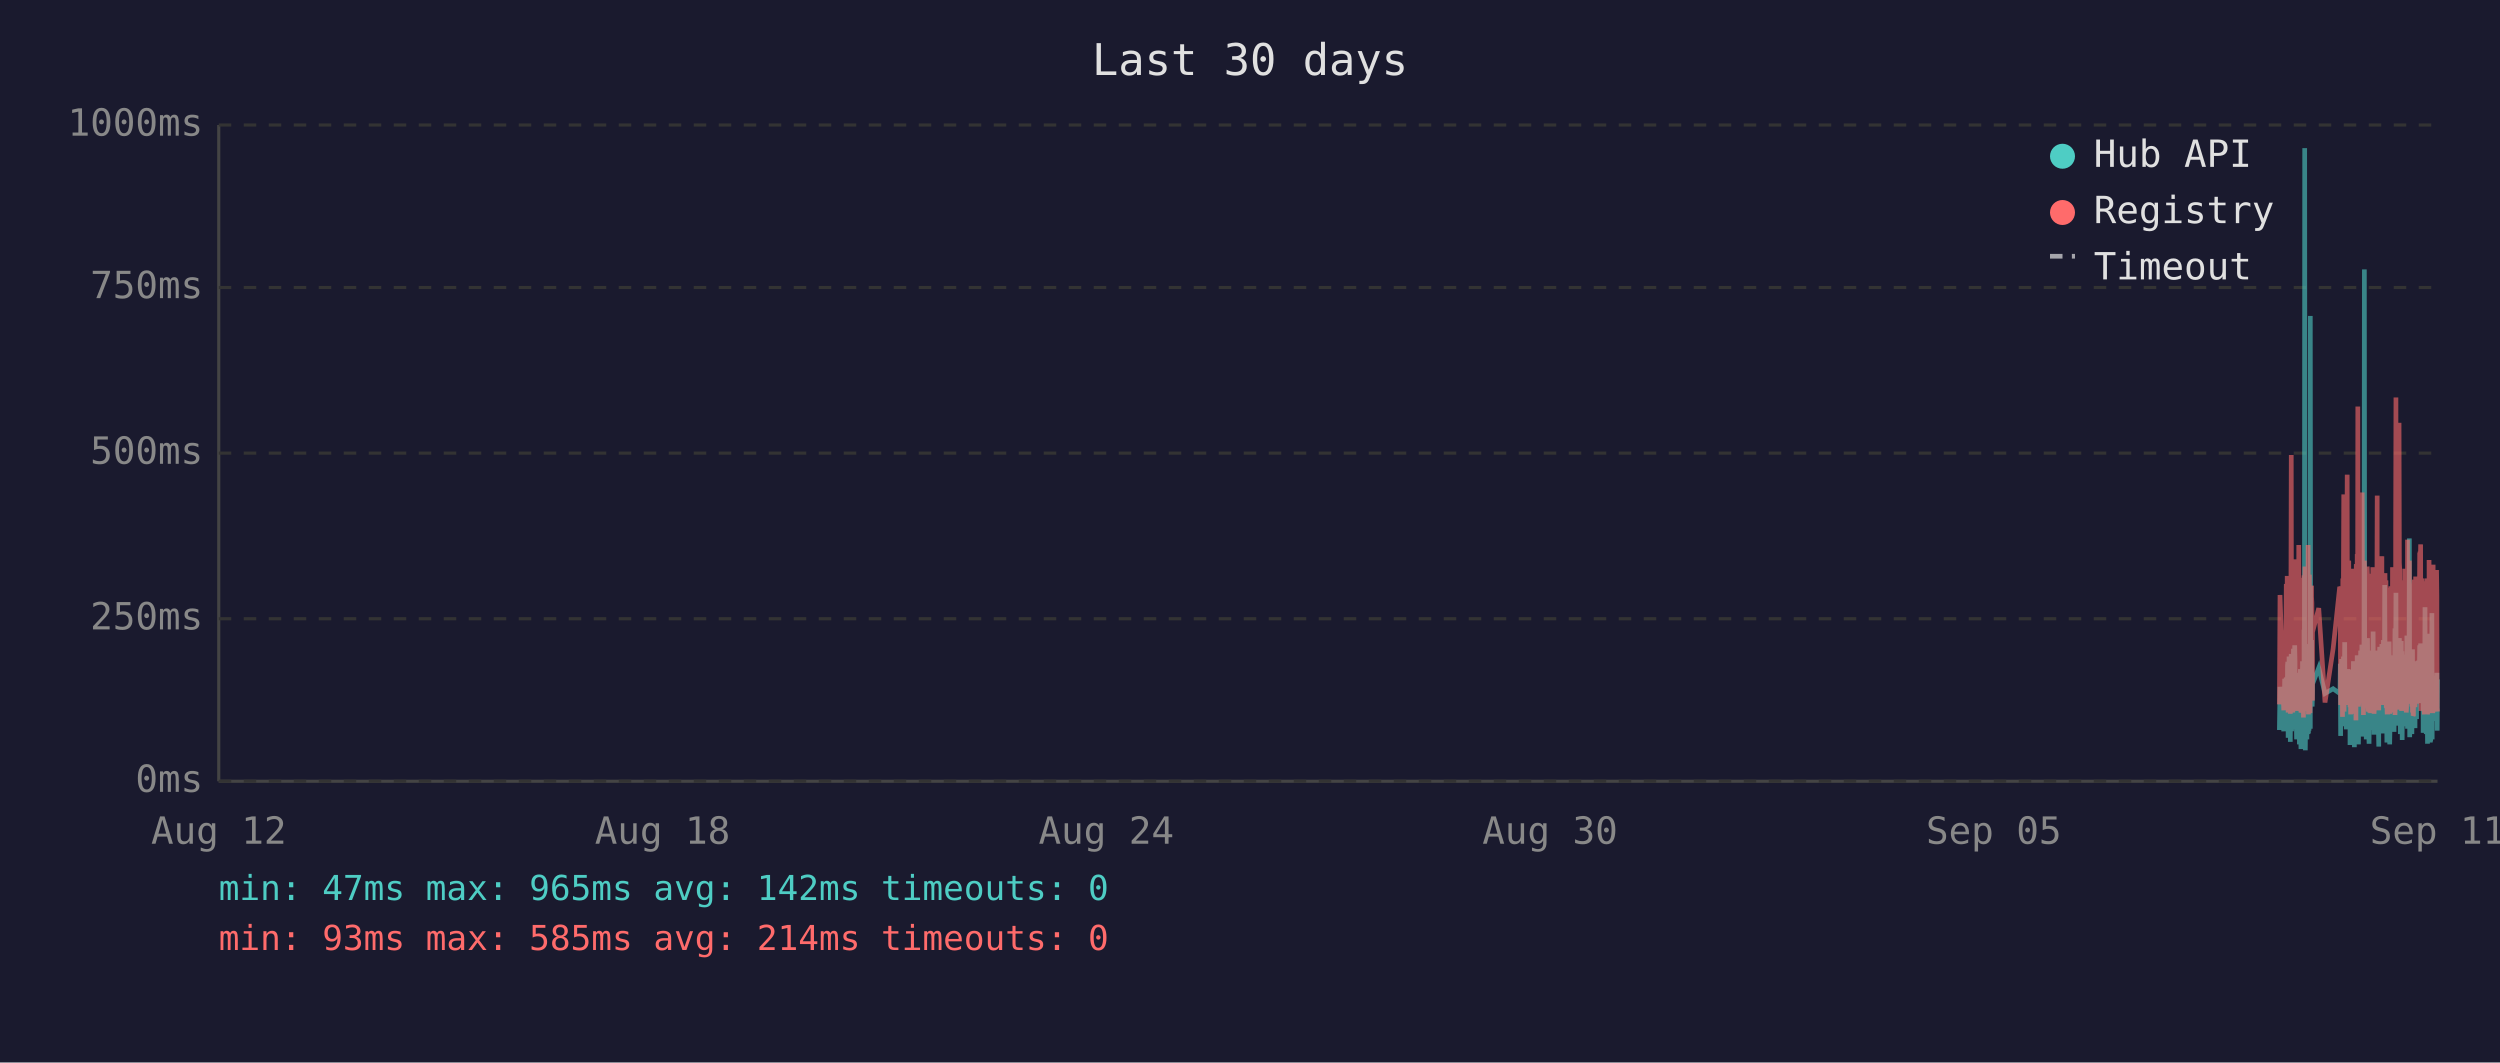
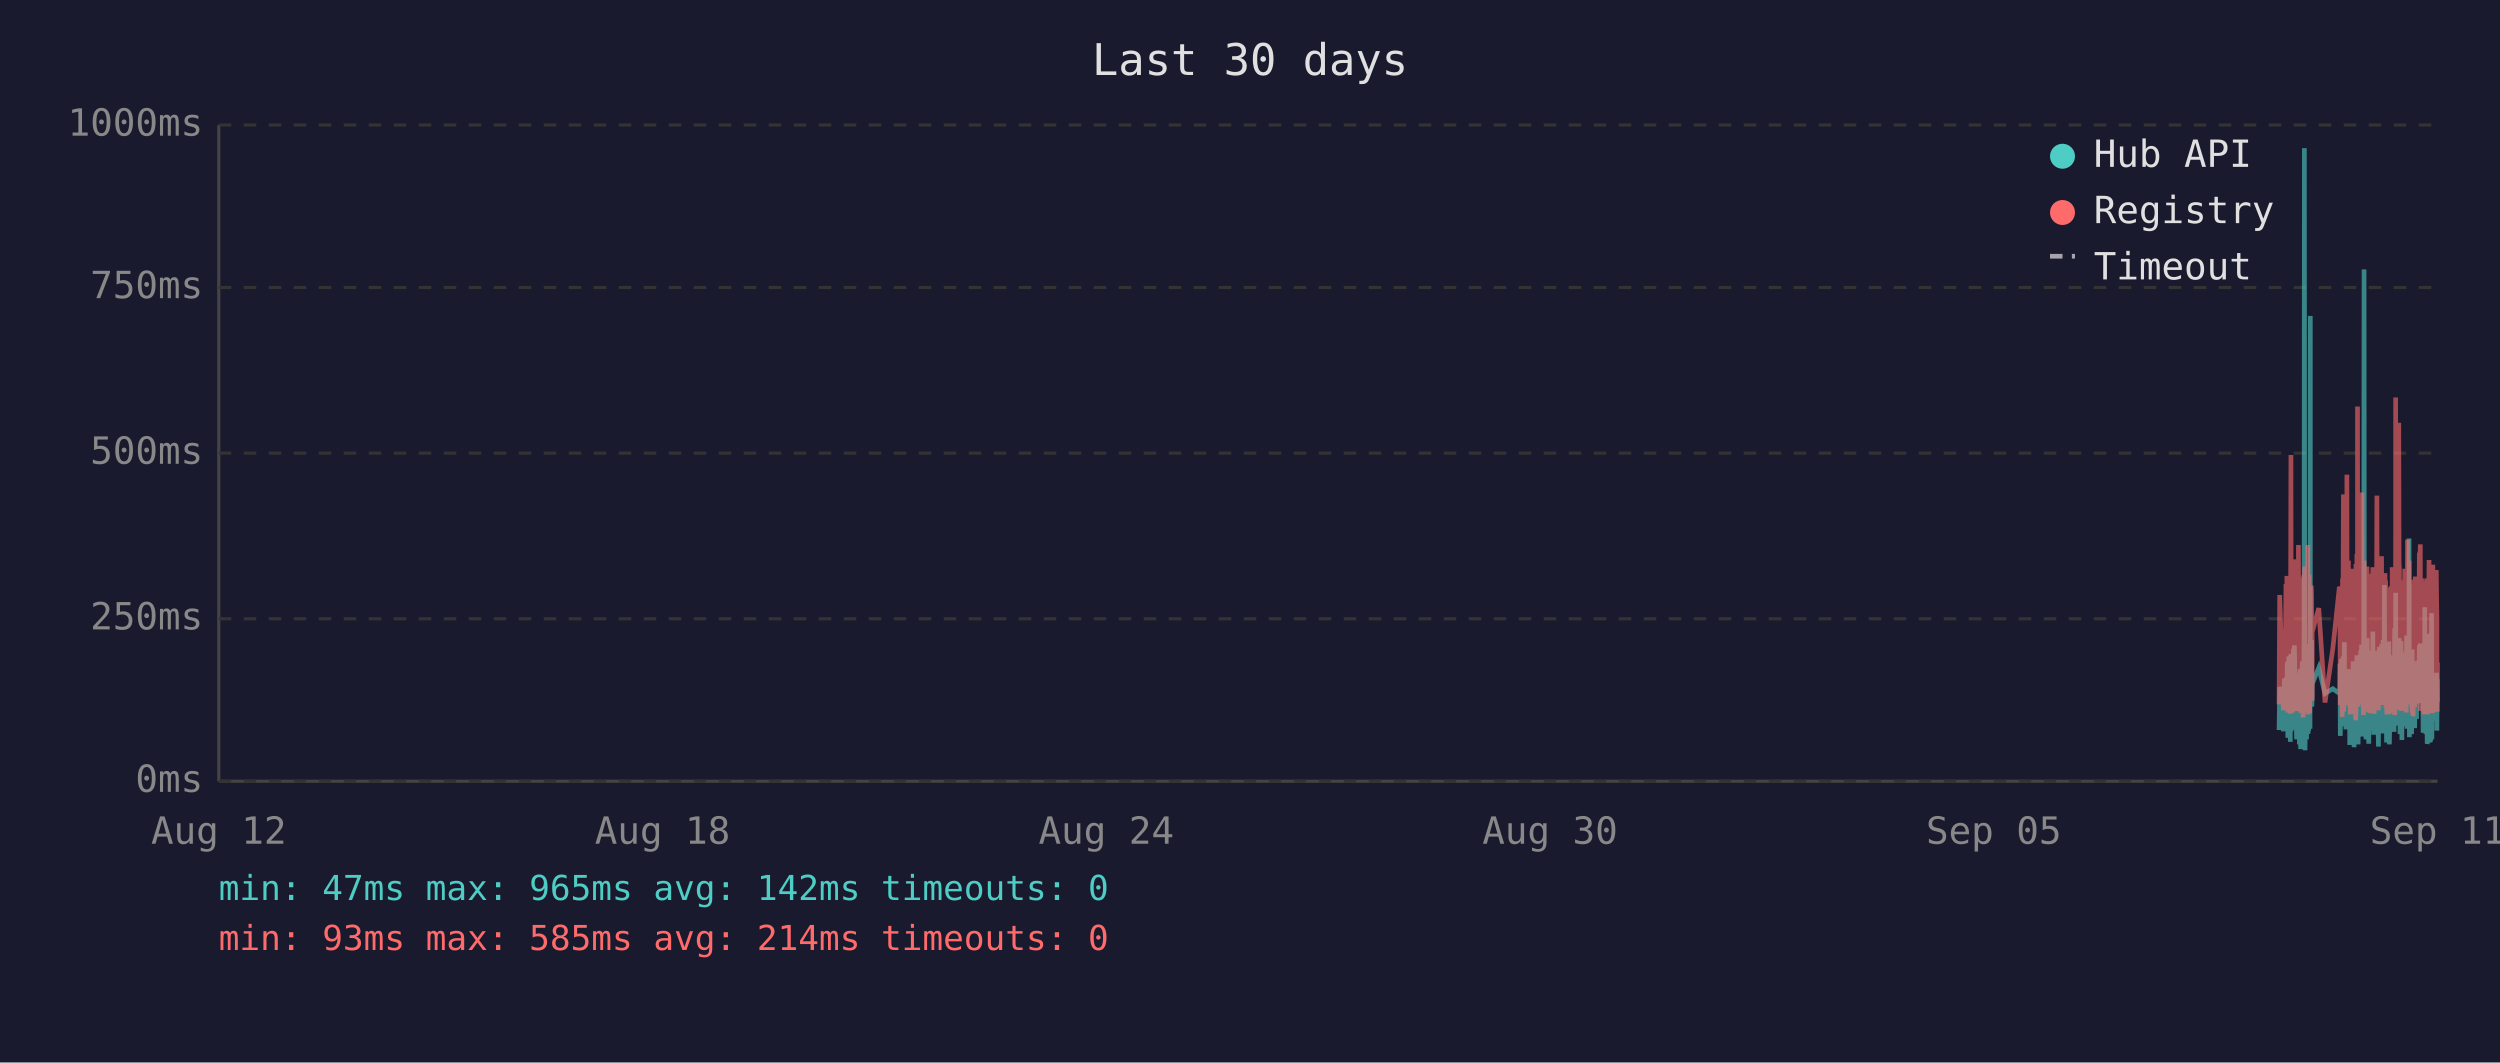
<svg xmlns="http://www.w3.org/2000/svg" viewBox="0 0 800 340" font-family="monospace" font-size="12">
  <rect width="800" height="340" fill="#1a1a2e" />
  <text x="400" y="24" fill="#e0e0e0" font-size="14" text-anchor="middle">Last 30 days</text>
  <line x1="70" y1="40" x2="70" y2="250" stroke="#444" stroke-width="1" />
  <line x1="70" y1="250" x2="780" y2="250" stroke="#444" stroke-width="1" />
  <line x1="70" y1="250" x2="780" y2="250" stroke="#333" stroke-width="1" stroke-dasharray="4" />
  <text x="65" y="250" fill="#888" text-anchor="end" dominant-baseline="middle">0ms</text>
  <line x1="70" y1="198" x2="780" y2="198" stroke="#333" stroke-width="1" stroke-dasharray="4" />
  <text x="65" y="198" fill="#888" text-anchor="end" dominant-baseline="middle">250ms</text>
  <line x1="70" y1="145" x2="780" y2="145" stroke="#333" stroke-width="1" stroke-dasharray="4" />
  <text x="65" y="145" fill="#888" text-anchor="end" dominant-baseline="middle">500ms</text>
  <line x1="70" y1="92" x2="780" y2="92" stroke="#333" stroke-width="1" stroke-dasharray="4" />
  <text x="65" y="92" fill="#888" text-anchor="end" dominant-baseline="middle">750ms</text>
  <line x1="70" y1="40" x2="780" y2="40" stroke="#333" stroke-width="1" stroke-dasharray="4" />
  <text x="65" y="40" fill="#888" text-anchor="end" dominant-baseline="middle">1000ms</text>
  <text x="70" y="270" fill="#888" text-anchor="middle">Aug 12</text>
  <text x="212" y="270" fill="#888" text-anchor="middle">Aug 18</text>
  <text x="354" y="270" fill="#888" text-anchor="middle">Aug 24</text>
  <text x="496" y="270" fill="#888" text-anchor="middle">Aug 30</text>
  <text x="638" y="270" fill="#888" text-anchor="middle">Sep 05</text>
  <text x="780" y="270" fill="#888" text-anchor="middle">Sep 11</text>
-   <polyline points="729.4,233.6 729.6,219.8 730.8,234.0 731.1,217.2 731.3,223.3 731.6,216.8 731.7,222.3 731.8,224.2 731.9,225.0 731.9,233.6 732.0,213.0 732.1,211.8 732.2,236.1 732.2,235.1 732.3,223.8 732.4,221.2 732.4,222.3 732.5,210.1 732.6,223.3 732.7,234.7 732.8,220.6 732.9,218.9 732.9,237.4 733.0,223.1 733.1,210.9 733.2,209.3 733.3,234.0 733.4,217.0 733.4,214.3 733.5,230.9 733.6,233.4 733.7,220.6 733.7,221.2 733.8,220.6 733.9,215.8 733.9,207.6 734.0,216.6 734.1,213.9 734.2,218.9 734.3,206.5 734.4,211.4 734.4,228.4 734.5,226.1 734.6,220.2 734.7,221.2 734.8,221.9 734.8,228.8 734.9,236.6 735.0,221.9 735.1,215.3 735.2,231.1 735.3,221.9 735.3,221.2 735.4,218.7 735.5,234.7 735.6,221.2 735.7,218.1 735.8,223.1 735.8,238.2 735.9,220.8 736.0,224.8 736.1,214.1 736.2,232.6 736.3,239.7 736.3,237.6 736.4,232.6 736.5,219.1 736.6,219.8 736.7,217.2 736.8,213.2 736.8,211.6 736.9,220.2 737.0,216.6 737.1,222.5 737.1,234.7 737.2,229.4 737.3,225.6 737.3,201.5 737.4,223.8 737.5,47.4 737.6,196.0 737.7,240.1 737.8,231.1 737.8,221.0 737.9,225.0 738.0,217.9 738.1,212.8 738.2,236.6 738.3,222.7 738.3,222.9 738.4,221.0 738.5,234.9 738.6,209.0 738.7,234.7 738.8,213.5 738.8,206.1 738.9,233.8 739.0,220.2 739.1,230.7 739.2,223.8 739.3,233.2 739.3,101.1 739.4,207.2 739.5,217.9 739.6,218.9 739.7,224.4 739.7,204.8 739.8,216.6 739.9,226.1 740.0,221.2 740.0,218.9 742.0,213.7 744.0,221.9 746.6,220.4 748.7,221.9 748.8,221.0 748.9,212.4 749.0,235.5 749.0,214.1 749.1,215.3 749.2,214.3 749.3,210.9 749.4,219.5 749.5,221.0 749.5,222.9 749.6,232.4 749.7,217.4 749.8,231.1 749.9,210.1 750.0,216.0 750.0,232.2 750.1,226.1 750.2,216.2 750.3,205.5 750.4,230.3 750.5,217.4 750.5,224.4 750.6,232.2 750.7,215.8 750.8,233.4 750.9,214.5 751.0,219.3 751.1,221.9 751.2,227.3 751.3,214.1 751.4,222.9 751.5,215.6 751.5,218.3 751.6,220.0 751.7,215.1 751.8,230.1 751.9,214.3 752.0,215.8 752.0,238.4 752.1,223.8 752.2,238.0 752.3,222.1 752.4,222.1 752.4,230.5 752.5,220.2 752.6,216.8 752.7,225.6 752.8,236.1 752.9,221.9 752.9,216.8 753.0,220.6 753.1,211.6 753.2,216.6 753.3,233.8 753.4,239.1 753.4,234.9 753.5,227.3 753.6,229.4 753.7,211.6 753.8,215.1 753.9,215.8 753.9,236.1 753.9,235.3 754.0,221.7 754.1,216.8 754.2,233.8 754.3,209.7 754.4,223.8 754.4,222.7 754.5,216.6 754.6,229.4 754.7,238.2 754.8,229.6 754.9,220.4 754.9,214.5 755.0,220.4 755.1,229.8 755.2,221.2 755.3,219.3 755.4,217.4 755.4,208.2 755.5,218.5 755.6,208.2 755.7,218.9 755.8,206.3 755.8,235.7 755.9,212.2 756.0,213.9 756.1,219.8 756.2,218.7 756.3,233.0 756.3,219.3 756.4,226.1 756.5,197.1 756.6,86.2 756.7,216.0 756.8,233.8 756.8,208.2 756.9,213.0 757.0,210.3 757.1,223.3 757.2,236.6 757.3,217.9 757.3,205.9 757.4,216.4 757.5,216.4 757.6,204.2 757.7,216.4 757.8,219.8 757.8,213.7 757.8,231.7 757.9,223.1 758.0,234.9 758.1,238.0 758.2,228.2 758.3,231.5 758.3,222.1 758.4,222.1 758.5,233.6 758.6,219.5 758.7,208.2 758.8,225.8 758.8,212.8 758.9,221.0 759.0,233.2 759.1,224.4 759.2,231.5 759.3,216.0 759.3,218.9 759.4,202.1 759.5,224.6 759.6,217.7 759.7,235.1 759.7,222.9 759.8,226.1 759.9,221.4 760.0,219.8 760.1,211.4 760.2,212.2 760.2,220.8 760.3,208.2 760.4,221.4 760.5,222.5 760.6,214.9 760.7,220.2 760.7,209.0 760.8,219.5 760.9,220.2 761.0,215.3 761.1,218.7 761.1,233.4 761.2,238.9 761.2,210.9 761.3,223.5 761.4,213.2 761.5,207.0 761.6,219.5 761.7,216.4 761.7,223.3 761.8,224.2 761.9,215.3 762.0,210.9 762.1,221.0 762.2,206.1 762.2,233.0 762.3,220.4 762.4,210.7 762.5,220.2 762.6,234.7 762.7,204.8 762.7,219.1 762.8,228.6 762.9,214.3 763.0,222.3 763.1,187.2 763.2,208.6 763.2,221.2 763.3,207.4 763.4,220.6 763.5,221.4 763.6,228.4 763.6,223.5 763.7,226.5 763.8,237.6 763.8,221.4 763.9,234.2 764.0,220.8 764.1,214.9 764.1,234.5 764.2,217.0 764.3,227.1 764.4,221.7 764.5,205.3 764.6,215.6 764.6,226.5 764.7,238.2 764.8,232.6 764.9,223.3 765.0,216.8 765.1,234.0 765.1,225.4 765.2,218.1 765.3,209.9 765.4,218.3 765.5,225.6 765.6,209.7 765.6,211.6 765.7,224.0 765.8,219.1 765.8,221.4 765.9,223.8 766.0,233.4 766.1,226.7 766.1,234.2 766.2,222.9 766.3,213.0 766.4,201.1 766.5,229.2 766.6,220.8 766.6,215.8 766.7,189.7 766.8,223.5 766.9,208.8 767.0,223.3 767.0,217.7 767.1,207.8 767.2,218.1 767.3,213.9 767.4,212.0 767.5,218.9 767.5,218.3 767.6,232.2 767.7,206.3 767.8,204.2 767.9,218.5 768.0,230.9 768.0,218.3 768.1,234.9 768.2,229.8 768.3,215.3 768.4,205.1 768.5,232.6 768.5,231.1 768.6,208.4 768.7,236.8 768.8,218.9 768.9,228.6 769.0,228.4 769.0,209.5 769.1,217.0 769.2,232.4 769.3,230.1 769.4,212.8 769.5,223.8 769.5,221.4 769.6,232.2 769.7,218.1 769.8,222.5 769.9,229.4 770.0,221.2 770.0,230.3 770.1,224.2 770.2,203.4 770.3,208.2 770.4,233.2 770.4,222.9 770.5,228.2 770.6,216.6 770.7,219.3 770.8,221.0 770.9,214.5 770.9,211.8 771.0,172.3 771.1,235.9 771.2,230.9 771.3,211.6 771.4,209.5 771.4,217.2 771.5,218.7 771.6,220.0 771.7,215.3 771.8,234.9 771.9,227.3 771.9,213.9 772.0,207.8 772.1,230.1 772.2,225.4 772.3,233.0 772.4,215.1 772.4,225.0 772.5,219.3 772.6,220.8 772.6,220.6 772.7,225.0 772.8,233.0 772.9,211.6 772.9,222.9 773.0,220.0 773.1,225.0 773.2,213.7 773.3,213.7 773.3,230.1 773.4,213.5 773.5,224.2 773.6,214.9 773.7,224.2 773.8,211.4 773.9,218.7 773.9,212.8 774.0,215.1 774.1,225.0 774.2,213.7 774.3,206.5 774.4,213.9 774.4,217.7 774.5,219.1 774.6,205.9 774.7,224.0 774.8,212.4 774.9,216.4 774.9,219.8 775.0,220.6 775.1,215.3 775.2,222.5 775.3,224.6 775.4,223.1 775.4,234.5 775.5,230.9 775.6,229.6 775.7,224.6 775.8,225.2 775.9,216.6 775.9,218.3 776.0,194.3 776.1,231.1 776.2,223.3 776.3,207.4 776.3,216.2 776.4,234.9 776.5,231.7 776.6,212.8 776.7,226.5 776.8,238.0 776.8,237.6 776.9,221.4 777.0,219.5 777.1,220.4 777.2,217.2 777.3,217.9 777.3,202.8 777.4,216.6 777.5,224.4 777.6,215.6 777.7,215.1 777.7,237.6 777.8,219.8 777.8,237.2 777.9,233.2 778.0,222.9 778.1,224.2 778.2,196.2 778.3,236.6 778.3,217.9 778.4,218.9 778.5,223.3 778.6,218.5 778.7,224.4 778.8,217.2 778.8,217.7 778.9,216.4 779.0,228.2 779.1,217.0 779.2,216.4 779.3,217.0 779.3,224.8 779.4,230.7 779.5,222.5 779.6,218.5 779.7,221.2 779.8,215.3 779.8,217.4 779.9,233.8 780.0,217.4" fill="none" stroke="#4ecdc4" stroke-width="1.5" opacity="0.6" />
-   <polyline points="729.4,225.4 729.6,190.4 730.8,227.3 731.1,201.7 731.3,226.5 731.6,187.6 731.7,187.6 731.8,215.8 731.9,184.3 731.9,224.6 732.0,206.3 732.1,192.5 732.2,228.0 732.2,225.8 732.3,209.0 732.4,204.0 732.4,209.0 732.5,196.2 732.6,224.4 732.7,225.8 732.8,206.1 732.9,204.2 732.9,228.4 733.0,222.3 733.1,186.0 733.2,145.6 733.3,226.3 733.4,215.1 733.4,226.3 733.5,224.2 733.6,226.5 733.7,228.0 733.7,228.0 733.8,206.5 733.9,198.1 733.9,181.3 734.0,193.1 734.1,199.4 734.2,181.1 734.3,201.1 734.4,196.7 734.4,223.5 734.5,214.9 734.6,179.0 734.7,185.3 734.8,227.5 734.8,225.8 734.9,226.7 735.0,185.7 735.1,209.5 735.2,224.4 735.3,184.9 735.3,184.5 735.4,206.3 735.5,225.0 735.6,174.4 735.7,200.7 735.8,185.3 735.8,226.5 735.9,186.4 736.0,222.7 736.1,190.8 736.2,216.6 736.3,227.5 736.3,228.0 736.4,227.7 736.5,186.6 736.6,210.5 736.7,200.2 736.8,200.4 736.8,198.1 736.9,206.1 737.0,190.4 737.1,184.9 737.1,229.6 737.2,217.7 737.3,184.1 737.3,188.3 737.4,216.6 737.5,187.8 737.6,181.3 737.7,227.5 737.8,225.6 737.8,207.4 737.9,226.5 738.0,201.3 738.1,193.9 738.2,226.9 738.3,184.1 738.3,209.0 738.4,185.5 738.5,225.8 738.6,174.4 738.7,228.6 738.8,192.7 738.8,197.5 738.9,224.0 739.0,183.9 739.1,225.0 739.2,228.2 739.3,216.0 739.3,209.9 739.4,192.2 739.5,193.3 739.6,221.7 739.7,187.4 739.7,191.0 739.8,192.9 739.9,217.2 740.0,224.2 740.0,202.3 742.0,194.6 744.0,224.8 746.6,207.6 748.7,187.8 748.8,188.7 748.9,201.7 749.0,225.6 749.0,191.0 749.1,187.6 749.2,190.8 749.3,190.6 749.4,208.8 749.5,210.5 749.5,216.0 749.6,229.4 749.7,185.1 749.8,218.7 749.9,182.8 750.0,158.2 750.0,221.7 750.1,227.7 750.2,191.8 750.3,178.8 750.4,225.4 750.5,203.0 750.5,219.5 750.6,219.3 750.7,205.3 750.8,225.6 750.9,182.0 751.0,181.3 751.1,151.9 751.2,218.5 751.3,189.1 751.4,208.0 751.5,207.4 751.5,210.1 751.6,179.4 751.7,202.1 751.8,224.2 751.9,194.3 752.0,189.9 752.0,226.3 752.1,196.4 752.2,228.6 752.3,206.5 752.4,217.4 752.4,224.4 752.5,182.0 752.6,191.4 752.7,228.4 752.8,225.4 752.9,225.2 752.9,187.6 753.0,184.7 753.1,196.7 753.2,204.0 753.3,223.8 753.4,224.4 753.4,226.9 753.5,215.6 753.6,216.8 753.7,210.1 753.8,208.2 753.9,205.9 753.9,230.5 753.9,228.4 754.0,180.5 754.1,186.4 754.2,223.8 754.3,177.3 754.4,184.7 754.4,225.8 754.5,130.1 754.6,217.2 754.7,226.1 754.8,224.8 754.9,181.8 754.9,190.8 755.0,201.7 755.1,225.0 755.2,221.0 755.3,183.4 755.4,192.7 755.4,199.2 755.5,184.9 755.6,182.2 755.7,183.9 755.8,178.4 755.8,224.2 755.9,157.6 756.0,197.7 756.1,208.6 756.2,184.5 756.3,214.1 756.3,228.8 756.4,206.5 756.5,194.6 756.6,179.4 756.7,186.6 756.8,221.9 756.8,214.1 756.9,203.6 757.0,197.3 757.1,208.8 757.2,225.2 757.3,190.6 757.3,194.6 757.4,189.5 757.5,181.3 757.6,184.5 757.7,191.4 757.8,188.1 757.8,192.7 757.8,226.1 757.9,227.7 758.0,225.0 758.1,223.5 758.2,215.3 758.3,228.0 758.3,215.1 758.4,184.5 758.5,215.3 758.6,228.2 758.7,197.3 758.8,184.3 758.8,224.4 758.9,183.6 759.0,225.6 759.1,185.3 759.2,224.8 759.3,226.3 759.3,181.5 759.4,190.8 759.5,213.5 759.6,189.7 759.7,225.0 759.7,228.4 759.8,226.3 759.9,217.7 760.0,203.4 760.1,199.6 760.2,194.8 760.2,185.3 760.3,199.4 760.4,188.9 760.5,215.1 760.6,190.6 760.7,158.6 760.7,192.7 760.8,187.8 760.9,207.8 761.0,195.0 761.1,184.1 761.1,216.0 761.2,227.3 761.2,183.6 761.3,223.8 761.4,194.3 761.5,182.8 761.6,185.1 761.7,202.3 761.7,204.4 761.8,220.6 761.9,189.3 762.0,207.8 762.1,181.3 762.2,178.0 762.2,223.3 762.3,183.4 762.4,191.6 762.5,204.0 762.6,225.6 762.7,195.8 762.7,210.1 762.8,222.9 762.9,189.1 763.0,207.0 763.1,191.2 763.2,197.5 763.2,183.4 763.3,197.9 763.4,193.5 763.5,185.7 763.6,226.5 763.6,225.4 763.7,210.9 763.8,226.7 763.8,225.2 763.9,228.6 764.0,210.1 764.1,193.1 764.1,228.6 764.2,214.7 764.3,214.9 764.4,214.5 764.5,188.1 764.6,191.4 764.6,226.3 764.7,228.4 764.8,223.8 764.9,211.4 765.0,216.8 765.1,226.5 765.1,187.6 765.2,203.4 765.3,226.5 765.4,191.2 765.5,217.0 765.6,181.5 765.6,196.2 765.7,228.0 765.8,191.8 765.8,225.8 765.9,225.8 766.0,227.5 766.1,218.3 766.1,227.7 766.2,183.9 766.3,190.6 766.4,228.8 766.5,222.9 766.6,223.8 766.6,170.4 766.7,127.2 766.8,196.0 766.9,199.6 767.0,227.1 767.0,188.9 767.1,191.6 767.2,209.0 767.3,192.5 767.4,188.5 767.5,182.2 767.5,209.0 767.6,225.6 767.7,135.3 767.8,180.1 767.9,182.0 768.0,225.2 768.0,185.7 768.1,223.8 768.2,225.8 768.3,189.1 768.4,207.0 768.5,227.5 768.5,216.0 768.6,197.1 768.7,222.5 768.8,214.5 768.9,217.2 769.0,223.8 769.0,189.5 769.1,186.8 769.2,223.5 769.3,223.3 769.4,189.9 769.5,226.5 769.5,182.0 769.6,224.2 769.7,205.3 769.8,227.1 769.9,224.0 770.0,185.1 770.0,228.0 770.1,226.5 770.2,184.5 770.3,207.2 770.4,218.3 770.4,172.7 770.5,224.4 770.6,195.0 770.7,189.7 770.8,181.3 770.9,185.1 770.9,197.5 771.0,179.4 771.1,224.0 771.2,225.2 771.3,192.2 771.4,205.9 771.4,207.4 771.5,210.5 771.6,224.4 771.7,191.4 771.8,226.1 771.9,218.3 771.9,189.3 772.0,228.0 772.1,209.0 772.2,229.0 772.3,228.8 772.4,192.9 772.4,187.0 772.5,187.6 772.6,185.5 772.6,208.0 772.7,224.6 772.8,226.3 772.9,200.4 772.9,216.4 773.0,184.5 773.1,207.2 773.2,190.8 773.3,191.8 773.3,225.2 773.4,190.8 773.5,208.2 773.6,191.2 773.7,188.1 773.8,194.1 773.9,187.0 773.9,193.1 774.0,189.7 774.1,224.2 774.2,193.3 774.3,176.9 774.4,188.9 774.4,176.5 774.5,180.7 774.6,174.2 774.7,227.5 774.8,185.7 774.9,191.0 774.9,207.2 775.0,185.1 775.1,192.0 775.2,216.6 775.3,226.3 775.4,208.0 775.4,226.5 775.5,227.3 775.6,218.9 775.7,227.1 775.8,228.6 775.9,191.6 775.9,227.1 776.0,198.6 776.1,227.3 776.2,218.9 776.3,186.0 776.3,191.0 776.4,224.6 776.5,228.6 776.6,185.1 776.7,217.4 776.8,223.8 776.8,228.6 776.9,227.3 777.0,206.1 777.1,206.1 777.2,193.9 777.3,188.9 777.3,179.2 777.4,200.0 777.5,226.7 777.6,193.9 777.7,192.0 777.7,227.3 777.8,204.8 777.8,227.5 777.9,226.5 778.0,225.4 778.1,226.7 778.2,193.3 778.3,228.2 778.3,193.1 778.4,209.0 778.5,228.2 778.6,180.7 778.7,210.9 778.8,197.7 778.8,192.9 778.9,193.5 779.0,215.8 779.1,199.8 779.2,207.2 779.3,224.4 779.3,224.6 779.4,214.7 779.5,186.2 779.6,225.2 779.7,182.4 779.8,190.6 779.8,197.5 779.9,226.5 780.0,227.7" fill="none" stroke="#ff6b6b" stroke-width="1.5" opacity="0.6" />
+   <polyline points="729.3,233.6 729.5,219.8 730.7,234.0 731.0,217.2 731.2,223.3 731.5,216.8 731.6,222.3 731.7,224.2 731.8,225.0 731.9,233.6 731.9,213.0 732.0,211.8 732.1,236.1 732.1,235.1 732.2,223.8 732.3,221.2 732.4,222.3 732.4,210.1 732.5,223.3 732.6,234.7 732.7,220.6 732.8,218.9 732.9,237.4 732.9,223.1 733.0,210.9 733.1,209.3 733.2,234.0 733.3,217.0 733.4,214.3 733.4,230.9 733.5,233.4 733.6,220.6 733.6,221.2 733.7,220.6 733.8,215.8 733.9,207.6 733.9,216.6 734.0,213.9 734.1,218.9 734.2,206.5 734.3,211.4 734.4,228.4 734.4,226.1 734.5,220.2 734.6,221.2 734.7,221.9 734.8,228.8 734.9,236.6 734.9,221.9 735.0,215.3 735.1,231.1 735.2,221.9 735.3,221.2 735.3,218.7 735.4,234.7 735.5,221.2 735.6,218.1 735.7,223.1 735.8,238.2 735.8,220.8 735.9,224.8 736.0,214.1 736.1,232.6 736.2,239.7 736.3,237.6 736.3,232.6 736.4,219.1 736.5,219.8 736.6,217.2 736.7,213.2 736.8,211.6 736.8,220.2 736.9,216.6 737.0,222.5 737.0,234.7 737.1,229.4 737.2,225.6 737.3,201.5 737.3,223.8 737.4,47.4 737.5,196.0 737.6,240.1 737.7,231.1 737.8,221.0 737.8,225.0 737.9,217.9 738.0,212.8 738.1,236.6 738.2,222.7 738.3,222.9 738.3,221.0 738.4,234.9 738.5,209.0 738.6,234.7 738.7,213.5 738.8,206.1 738.8,233.8 738.9,220.2 739.0,230.7 739.1,223.8 739.2,233.2 739.3,101.1 739.3,207.2 739.4,217.9 739.5,218.9 739.6,224.4 739.7,204.8 739.7,216.6 739.8,226.1 739.9,221.2 739.9,218.9 742.0,213.7 744.0,221.9 746.5,220.4 748.6,221.9 748.7,221.0 748.8,212.4 748.9,235.5 749.0,214.1 749.0,215.3 749.1,214.3 749.2,210.9 749.3,219.5 749.4,221.0 749.5,222.9 749.5,232.4 749.6,217.4 749.7,231.1 749.8,210.1 749.9,216.0 750.0,232.2 750.0,226.1 750.1,216.2 750.2,205.5 750.3,230.3 750.4,217.4 750.5,224.4 750.5,232.2 750.6,215.8 750.7,233.4 750.8,214.5 751.0,219.3 751.0,221.9 751.1,227.3 751.2,214.1 751.3,222.9 751.4,215.6 751.5,218.3 751.5,220.0 751.6,215.1 751.7,230.1 751.8,214.3 751.9,215.8 751.9,238.4 752.0,223.8 752.1,238.0 752.2,222.1 752.3,222.1 752.4,230.5 752.4,220.2 752.5,216.8 752.6,225.6 752.7,236.1 752.8,221.9 752.9,216.8 752.9,220.6 753.0,211.6 753.1,216.6 753.2,233.8 753.3,239.1 753.4,234.9 753.4,227.3 753.5,229.4 753.6,211.6 753.7,215.1 753.8,215.8 753.8,236.1 753.9,235.3 753.9,221.7 754.0,216.8 754.1,233.8 754.2,209.7 754.3,223.8 754.4,222.7 754.4,216.6 754.5,229.4 754.6,238.2 754.7,229.6 754.8,220.4 754.9,214.5 754.9,220.4 755.0,229.8 755.1,221.2 755.2,219.3 755.3,217.4 755.4,208.2 755.4,218.5 755.5,208.2 755.6,218.9 755.7,206.3 755.8,235.7 755.8,212.2 755.9,213.9 756.0,219.8 756.1,218.7 756.2,233.0 756.3,219.3 756.3,226.1 756.4,197.1 756.5,86.2 756.6,216.0 756.7,233.8 756.8,208.2 756.8,213.0 756.9,210.3 757.0,223.3 757.1,236.6 757.2,217.9 757.3,205.9 757.3,216.4 757.4,216.4 757.5,204.2 757.6,216.4 757.7,219.8 757.7,213.7 757.8,231.7 757.8,223.1 757.9,234.9 758.0,238.0 758.1,228.2 758.2,231.5 758.3,222.1 758.3,222.1 758.4,233.6 758.5,219.5 758.6,208.2 758.7,225.8 758.8,212.8 758.8,221.0 758.9,233.2 759.0,224.4 759.1,231.5 759.2,216.0 759.3,218.9 759.3,202.1 759.4,224.6 759.5,217.7 759.6,235.1 759.7,222.9 759.7,226.1 759.8,221.4 759.9,219.8 760.0,211.4 760.1,212.2 760.2,220.8 760.2,208.2 760.3,221.4 760.4,222.5 760.5,214.9 760.6,220.2 760.7,209.0 760.7,219.5 760.8,220.2 760.9,215.3 761.0,218.7 761.0,233.4 761.1,238.9 761.2,210.9 761.2,223.5 761.3,213.2 761.4,207.0 761.5,219.5 761.6,216.4 761.7,223.3 761.7,224.2 761.8,215.3 761.9,210.9 762.0,221.0 762.1,206.1 762.2,233.0 762.2,220.4 762.3,210.7 762.4,220.2 762.5,234.7 762.6,204.8 762.7,219.1 762.7,228.6 762.8,214.3 762.9,222.3 763.0,187.2 763.1,208.6 763.2,221.2 763.2,207.4 763.3,220.6 763.4,221.4 763.5,228.4 763.6,223.5 763.6,226.5 763.7,237.6 763.7,221.4 763.8,234.2 763.9,220.8 764.0,214.9 764.1,234.5 764.1,217.0 764.2,227.1 764.3,221.7 764.4,205.3 764.5,215.6 764.6,226.5 764.6,238.2 764.7,232.6 764.8,223.3 764.9,216.8 765.0,234.0 765.1,225.4 765.1,218.1 765.2,209.9 765.3,218.3 765.4,225.6 765.5,209.7 765.6,211.6 765.6,224.0 765.7,219.1 765.8,221.4 765.8,223.8 765.9,233.4 766.0,226.7 766.1,234.2 766.1,222.9 766.2,213.0 766.3,201.1 766.4,229.2 766.5,220.8 766.6,215.8 766.6,189.7 766.7,223.5 766.8,208.8 766.9,223.3 767.0,217.7 767.0,207.8 767.1,218.1 767.2,213.9 767.3,212.0 767.4,218.9 767.5,218.3 767.5,232.2 767.6,206.3 767.7,204.2 767.8,218.5 767.9,230.9 768.0,218.3 768.0,234.9 768.1,229.8 768.2,215.3 768.3,205.1 768.4,232.6 768.5,231.1 768.5,208.4 768.6,236.8 768.7,218.9 768.8,228.6 768.9,228.4 769.0,209.5 769.0,217.0 769.1,232.4 769.2,230.1 769.3,212.8 769.4,223.8 769.5,221.4 769.5,232.2 769.6,218.1 769.7,222.5 769.8,229.4 769.9,221.2 770.0,230.3 770.0,224.2 770.1,203.4 770.2,208.2 770.3,233.2 770.4,222.9 770.4,228.2 770.5,216.6 770.6,219.3 770.7,221.0 770.8,214.5 770.9,211.8 770.9,172.3 771.0,235.9 771.1,230.9 771.2,211.6 771.3,209.5 771.4,217.2 771.4,218.7 771.5,220.0 771.6,215.3 771.7,234.9 771.8,227.3 771.9,213.9 771.9,207.8 772.0,230.1 772.1,225.4 772.2,233.0 772.3,215.1 772.4,225.0 772.4,219.3 772.5,220.8 772.5,220.6 772.6,225.0 772.7,233.0 772.8,211.6 772.9,222.9 772.9,220.0 773.0,225.0 773.1,213.7 773.2,213.7 773.3,230.1 773.4,213.5 773.4,224.2 773.5,214.9 773.6,224.2 773.7,211.4 773.8,218.7 773.9,212.8 773.9,215.1 774.0,225.0 774.1,213.7 774.2,206.5 774.3,213.9 774.4,217.7 774.4,219.1 774.5,205.9 774.6,224.0 774.7,212.4 774.8,216.4 774.9,219.8 774.9,220.6 775.0,215.3 775.1,222.5 775.2,224.6 775.3,223.1 775.4,234.5 775.4,230.9 775.5,229.6 775.6,224.6 775.7,225.2 775.8,216.6 775.9,218.3 775.9,194.3 776.0,231.1 776.1,223.3 776.2,207.4 776.3,216.2 776.3,234.9 776.4,231.7 776.5,212.8 776.6,226.5 776.7,238.0 776.8,237.6 776.8,221.4 776.9,219.5 777.0,220.4 777.1,217.2 777.2,217.9 777.3,202.8 777.3,216.6 777.4,224.4 777.5,215.6 777.6,215.1 777.6,237.6 777.7,219.8 777.8,237.2 777.8,233.2 777.9,222.9 778.0,224.2 778.1,196.2 778.2,236.6 778.3,217.9 778.3,218.9 778.4,223.3 778.5,218.5 778.6,224.4 778.7,217.2 778.8,217.7 778.8,216.4 778.9,228.2 779.0,217.0 779.1,216.4 779.2,217.0 779.3,224.8 779.3,230.7 779.4,222.5 779.5,218.5 779.6,221.2 779.7,215.3 779.8,217.4 779.8,233.8 779.9,217.4 780.0,224.6" fill="none" stroke="#4ecdc4" stroke-width="1.5" opacity="0.6" />
+   <polyline points="729.3,225.4 729.5,190.4 730.7,227.3 731.0,201.7 731.2,226.5 731.5,187.6 731.6,187.6 731.7,215.8 731.8,184.3 731.9,224.6 731.9,206.3 732.0,192.5 732.1,228.0 732.1,225.8 732.2,209.0 732.3,204.0 732.4,209.0 732.4,196.2 732.5,224.4 732.6,225.8 732.7,206.1 732.8,204.2 732.9,228.4 732.9,222.3 733.0,186.0 733.1,145.6 733.2,226.3 733.3,215.1 733.4,226.3 733.4,224.2 733.5,226.5 733.6,228.0 733.6,228.0 733.7,206.5 733.8,198.1 733.9,181.3 733.9,193.1 734.0,199.4 734.1,181.1 734.2,201.1 734.3,196.7 734.4,223.5 734.4,214.9 734.5,179.0 734.6,185.3 734.7,227.5 734.8,225.8 734.9,226.7 734.9,185.7 735.0,209.5 735.1,224.4 735.2,184.9 735.3,184.5 735.3,206.3 735.4,225.0 735.5,174.4 735.6,200.7 735.7,185.3 735.8,226.5 735.8,186.4 735.9,222.7 736.0,190.8 736.1,216.6 736.2,227.5 736.3,228.0 736.3,227.7 736.4,186.6 736.5,210.5 736.6,200.2 736.7,200.4 736.8,198.1 736.8,206.1 736.9,190.4 737.0,184.9 737.0,229.6 737.1,217.7 737.2,184.1 737.3,188.3 737.3,216.6 737.4,187.8 737.5,181.3 737.6,227.5 737.7,225.6 737.8,207.4 737.8,226.5 737.9,201.3 738.0,193.9 738.1,226.9 738.2,184.1 738.3,209.0 738.3,185.5 738.4,225.8 738.5,174.4 738.6,228.6 738.7,192.7 738.8,197.5 738.8,224.0 738.9,183.9 739.0,225.0 739.1,228.2 739.2,216.0 739.3,209.9 739.3,192.2 739.4,193.3 739.5,221.7 739.6,187.4 739.7,191.0 739.7,192.9 739.8,217.2 739.9,224.2 739.9,202.3 742.0,194.6 744.0,224.8 746.5,207.6 748.6,187.8 748.7,188.7 748.8,201.7 748.9,225.6 749.0,191.0 749.0,187.6 749.1,190.8 749.2,190.6 749.3,208.8 749.4,210.5 749.5,216.0 749.5,229.4 749.6,185.1 749.7,218.7 749.8,182.8 749.9,158.2 750.0,221.7 750.0,227.7 750.1,191.8 750.2,178.8 750.3,225.4 750.4,203.0 750.5,219.5 750.5,219.3 750.6,205.3 750.7,225.6 750.8,182.0 751.0,181.3 751.0,151.9 751.1,218.5 751.2,189.1 751.3,208.0 751.4,207.4 751.5,210.1 751.5,179.4 751.6,202.1 751.7,224.2 751.8,194.3 751.9,189.9 751.9,226.3 752.0,196.4 752.1,228.6 752.2,206.5 752.3,217.4 752.4,224.4 752.4,182.0 752.5,191.4 752.6,228.4 752.7,225.4 752.8,225.2 752.9,187.6 752.9,184.7 753.0,196.7 753.1,204.0 753.2,223.8 753.3,224.4 753.4,226.9 753.4,215.6 753.5,216.8 753.6,210.1 753.7,208.2 753.8,205.9 753.8,230.5 753.9,228.4 753.9,180.5 754.0,186.4 754.1,223.8 754.2,177.3 754.3,184.7 754.4,225.8 754.4,130.1 754.5,217.2 754.6,226.1 754.7,224.8 754.8,181.8 754.9,190.8 754.9,201.7 755.0,225.0 755.1,221.0 755.2,183.4 755.3,192.7 755.4,199.2 755.4,184.9 755.5,182.2 755.6,183.9 755.7,178.4 755.8,224.2 755.8,157.6 755.9,197.7 756.0,208.6 756.1,184.5 756.2,214.1 756.3,228.8 756.3,206.5 756.4,194.6 756.5,179.4 756.6,186.6 756.7,221.9 756.8,214.1 756.8,203.6 756.9,197.3 757.0,208.8 757.1,225.2 757.2,190.6 757.3,194.6 757.3,189.5 757.4,181.3 757.5,184.5 757.6,191.4 757.7,188.1 757.7,192.7 757.8,226.1 757.8,227.7 757.9,225.0 758.0,223.5 758.1,215.3 758.2,228.0 758.3,215.1 758.3,184.5 758.4,215.3 758.5,228.2 758.6,197.3 758.7,184.3 758.8,224.4 758.8,183.6 758.9,225.6 759.0,185.3 759.1,224.8 759.2,226.3 759.3,181.5 759.3,190.8 759.4,213.5 759.5,189.7 759.6,225.0 759.7,228.4 759.7,226.3 759.8,217.7 759.9,203.4 760.0,199.6 760.1,194.8 760.2,185.3 760.2,199.4 760.3,188.9 760.4,215.1 760.5,190.6 760.6,158.6 760.7,192.7 760.7,187.8 760.8,207.8 760.9,195.0 761.0,184.1 761.0,216.0 761.1,227.3 761.2,183.6 761.2,223.8 761.3,194.3 761.4,182.8 761.5,185.1 761.6,202.3 761.7,204.4 761.7,220.6 761.8,189.3 761.9,207.8 762.0,181.3 762.1,178.0 762.2,223.3 762.2,183.4 762.3,191.6 762.4,204.0 762.5,225.6 762.6,195.8 762.7,210.1 762.7,222.9 762.8,189.1 762.9,207.0 763.0,191.2 763.1,197.5 763.2,183.4 763.2,197.9 763.3,193.5 763.4,185.7 763.5,226.5 763.6,225.4 763.6,210.9 763.7,226.7 763.7,225.2 763.8,228.6 763.9,210.1 764.0,193.1 764.1,228.6 764.1,214.7 764.2,214.9 764.3,214.5 764.4,188.1 764.5,191.4 764.6,226.3 764.6,228.4 764.7,223.8 764.8,211.4 764.9,216.8 765.0,226.5 765.1,187.6 765.1,203.4 765.2,226.5 765.3,191.2 765.4,217.0 765.5,181.5 765.6,196.2 765.6,228.0 765.7,191.8 765.8,225.8 765.8,225.8 765.9,227.5 766.0,218.3 766.1,227.7 766.1,183.9 766.2,190.6 766.3,228.8 766.4,222.9 766.5,223.8 766.6,170.4 766.6,127.2 766.7,196.0 766.8,199.6 766.9,227.1 767.0,188.9 767.0,191.6 767.1,209.0 767.2,192.5 767.3,188.5 767.4,182.2 767.5,209.0 767.5,225.6 767.6,135.3 767.7,180.1 767.8,182.0 767.9,225.2 768.0,185.7 768.0,223.8 768.1,225.8 768.2,189.1 768.3,207.0 768.4,227.5 768.5,216.0 768.5,197.1 768.6,222.5 768.7,214.5 768.8,217.2 768.9,223.8 769.0,189.5 769.0,186.8 769.1,223.5 769.2,223.3 769.3,189.9 769.4,226.5 769.5,182.0 769.5,224.2 769.6,205.3 769.7,227.1 769.8,224.0 769.9,185.1 770.0,228.0 770.0,226.5 770.1,184.5 770.2,207.2 770.3,218.3 770.4,172.7 770.4,224.4 770.5,195.0 770.6,189.7 770.7,181.3 770.8,185.1 770.9,197.5 770.9,179.4 771.0,224.0 771.1,225.2 771.2,192.2 771.3,205.9 771.4,207.4 771.4,210.5 771.5,224.4 771.6,191.4 771.7,226.1 771.8,218.3 771.9,189.3 771.9,228.0 772.0,209.0 772.1,229.0 772.2,228.8 772.3,192.9 772.4,187.0 772.4,187.6 772.5,185.5 772.5,208.0 772.6,224.6 772.7,226.3 772.8,200.4 772.9,216.4 772.9,184.5 773.0,207.2 773.1,190.8 773.2,191.8 773.3,225.2 773.4,190.8 773.4,208.2 773.5,191.2 773.6,188.1 773.7,194.1 773.8,187.0 773.9,193.1 773.9,189.7 774.0,224.2 774.1,193.3 774.2,176.9 774.3,188.9 774.4,176.5 774.4,180.7 774.5,174.2 774.6,227.5 774.7,185.7 774.8,191.0 774.9,207.2 774.9,185.1 775.0,192.0 775.1,216.6 775.2,226.3 775.3,208.0 775.4,226.5 775.4,227.3 775.5,218.9 775.6,227.1 775.7,228.6 775.8,191.6 775.9,227.1 775.9,198.6 776.0,227.3 776.1,218.9 776.2,186.0 776.3,191.0 776.3,224.6 776.4,228.6 776.5,185.1 776.6,217.4 776.7,223.8 776.8,228.6 776.8,227.3 776.9,206.1 777.0,206.1 777.1,193.9 777.2,188.9 777.3,179.2 777.3,200.0 777.4,226.7 777.5,193.9 777.6,192.0 777.6,227.3 777.7,204.8 777.8,227.5 777.8,226.5 777.9,225.4 778.0,226.7 778.1,193.3 778.2,228.2 778.3,193.1 778.3,209.0 778.4,228.2 778.5,180.7 778.6,210.9 778.7,197.7 778.8,192.9 778.8,193.5 778.9,215.8 779.0,199.8 779.1,207.2 779.2,224.4 779.3,224.6 779.3,214.7 779.4,186.2 779.5,225.2 779.6,182.4 779.7,190.6 779.8,197.5 779.8,226.5 779.9,227.7 780.0,212.0" fill="none" stroke="#ff6b6b" stroke-width="1.5" opacity="0.6" />
  <circle cx="660" cy="50" r="4" fill="#4ecdc4" />
  <text x="670" y="50" fill="#e0e0e0" dominant-baseline="middle">Hub API</text>
  <circle cx="660" cy="68" r="4" fill="#ff6b6b" />
  <text x="670" y="68" fill="#e0e0e0" dominant-baseline="middle">Registry</text>
  <line x1="656" y1="82" x2="664" y2="82" stroke="#e0e0e0" stroke-width="1.5" stroke-dasharray="4,3" opacity="0.7" />
  <text x="670" y="86" fill="#e0e0e0" dominant-baseline="middle">Timeout</text>
  <text x="70" y="288" fill="#4ecdc4" font-size="11">min: 47ms  max: 965ms  avg: 142ms  timeouts: 0</text>
  <text x="70" y="304" fill="#ff6b6b" font-size="11">min: 93ms  max: 585ms  avg: 214ms  timeouts: 0</text>
</svg>
